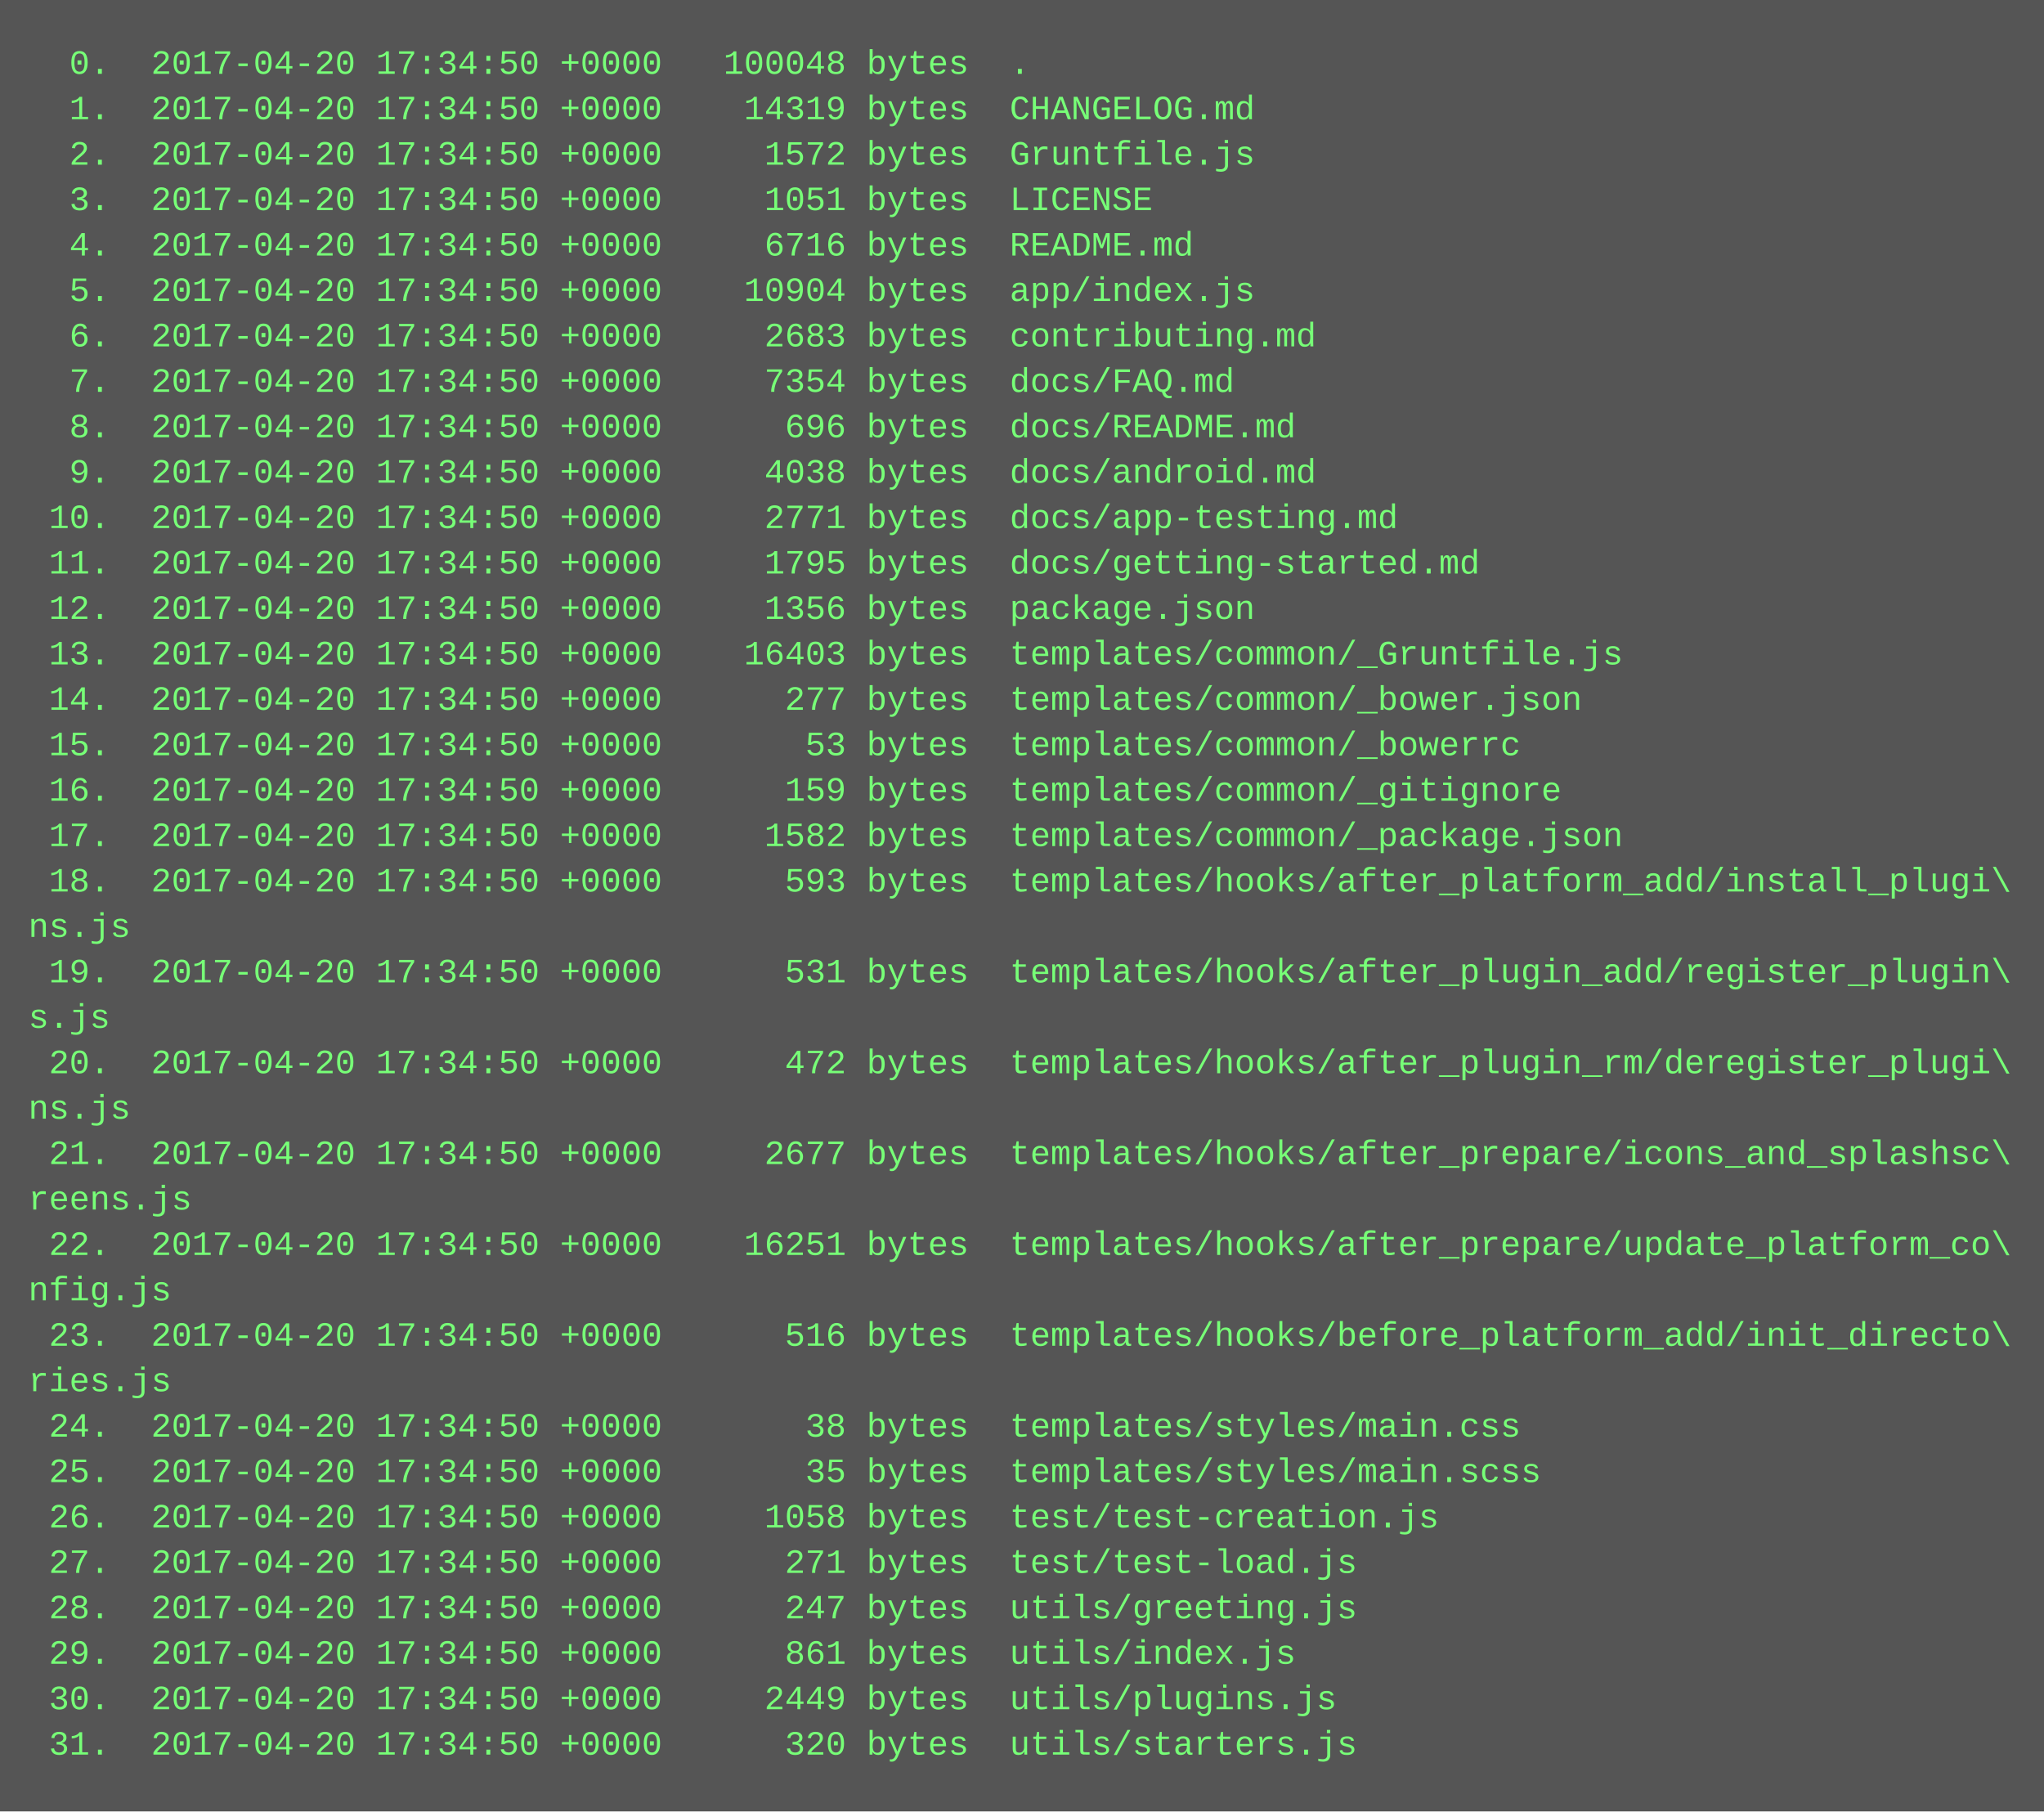
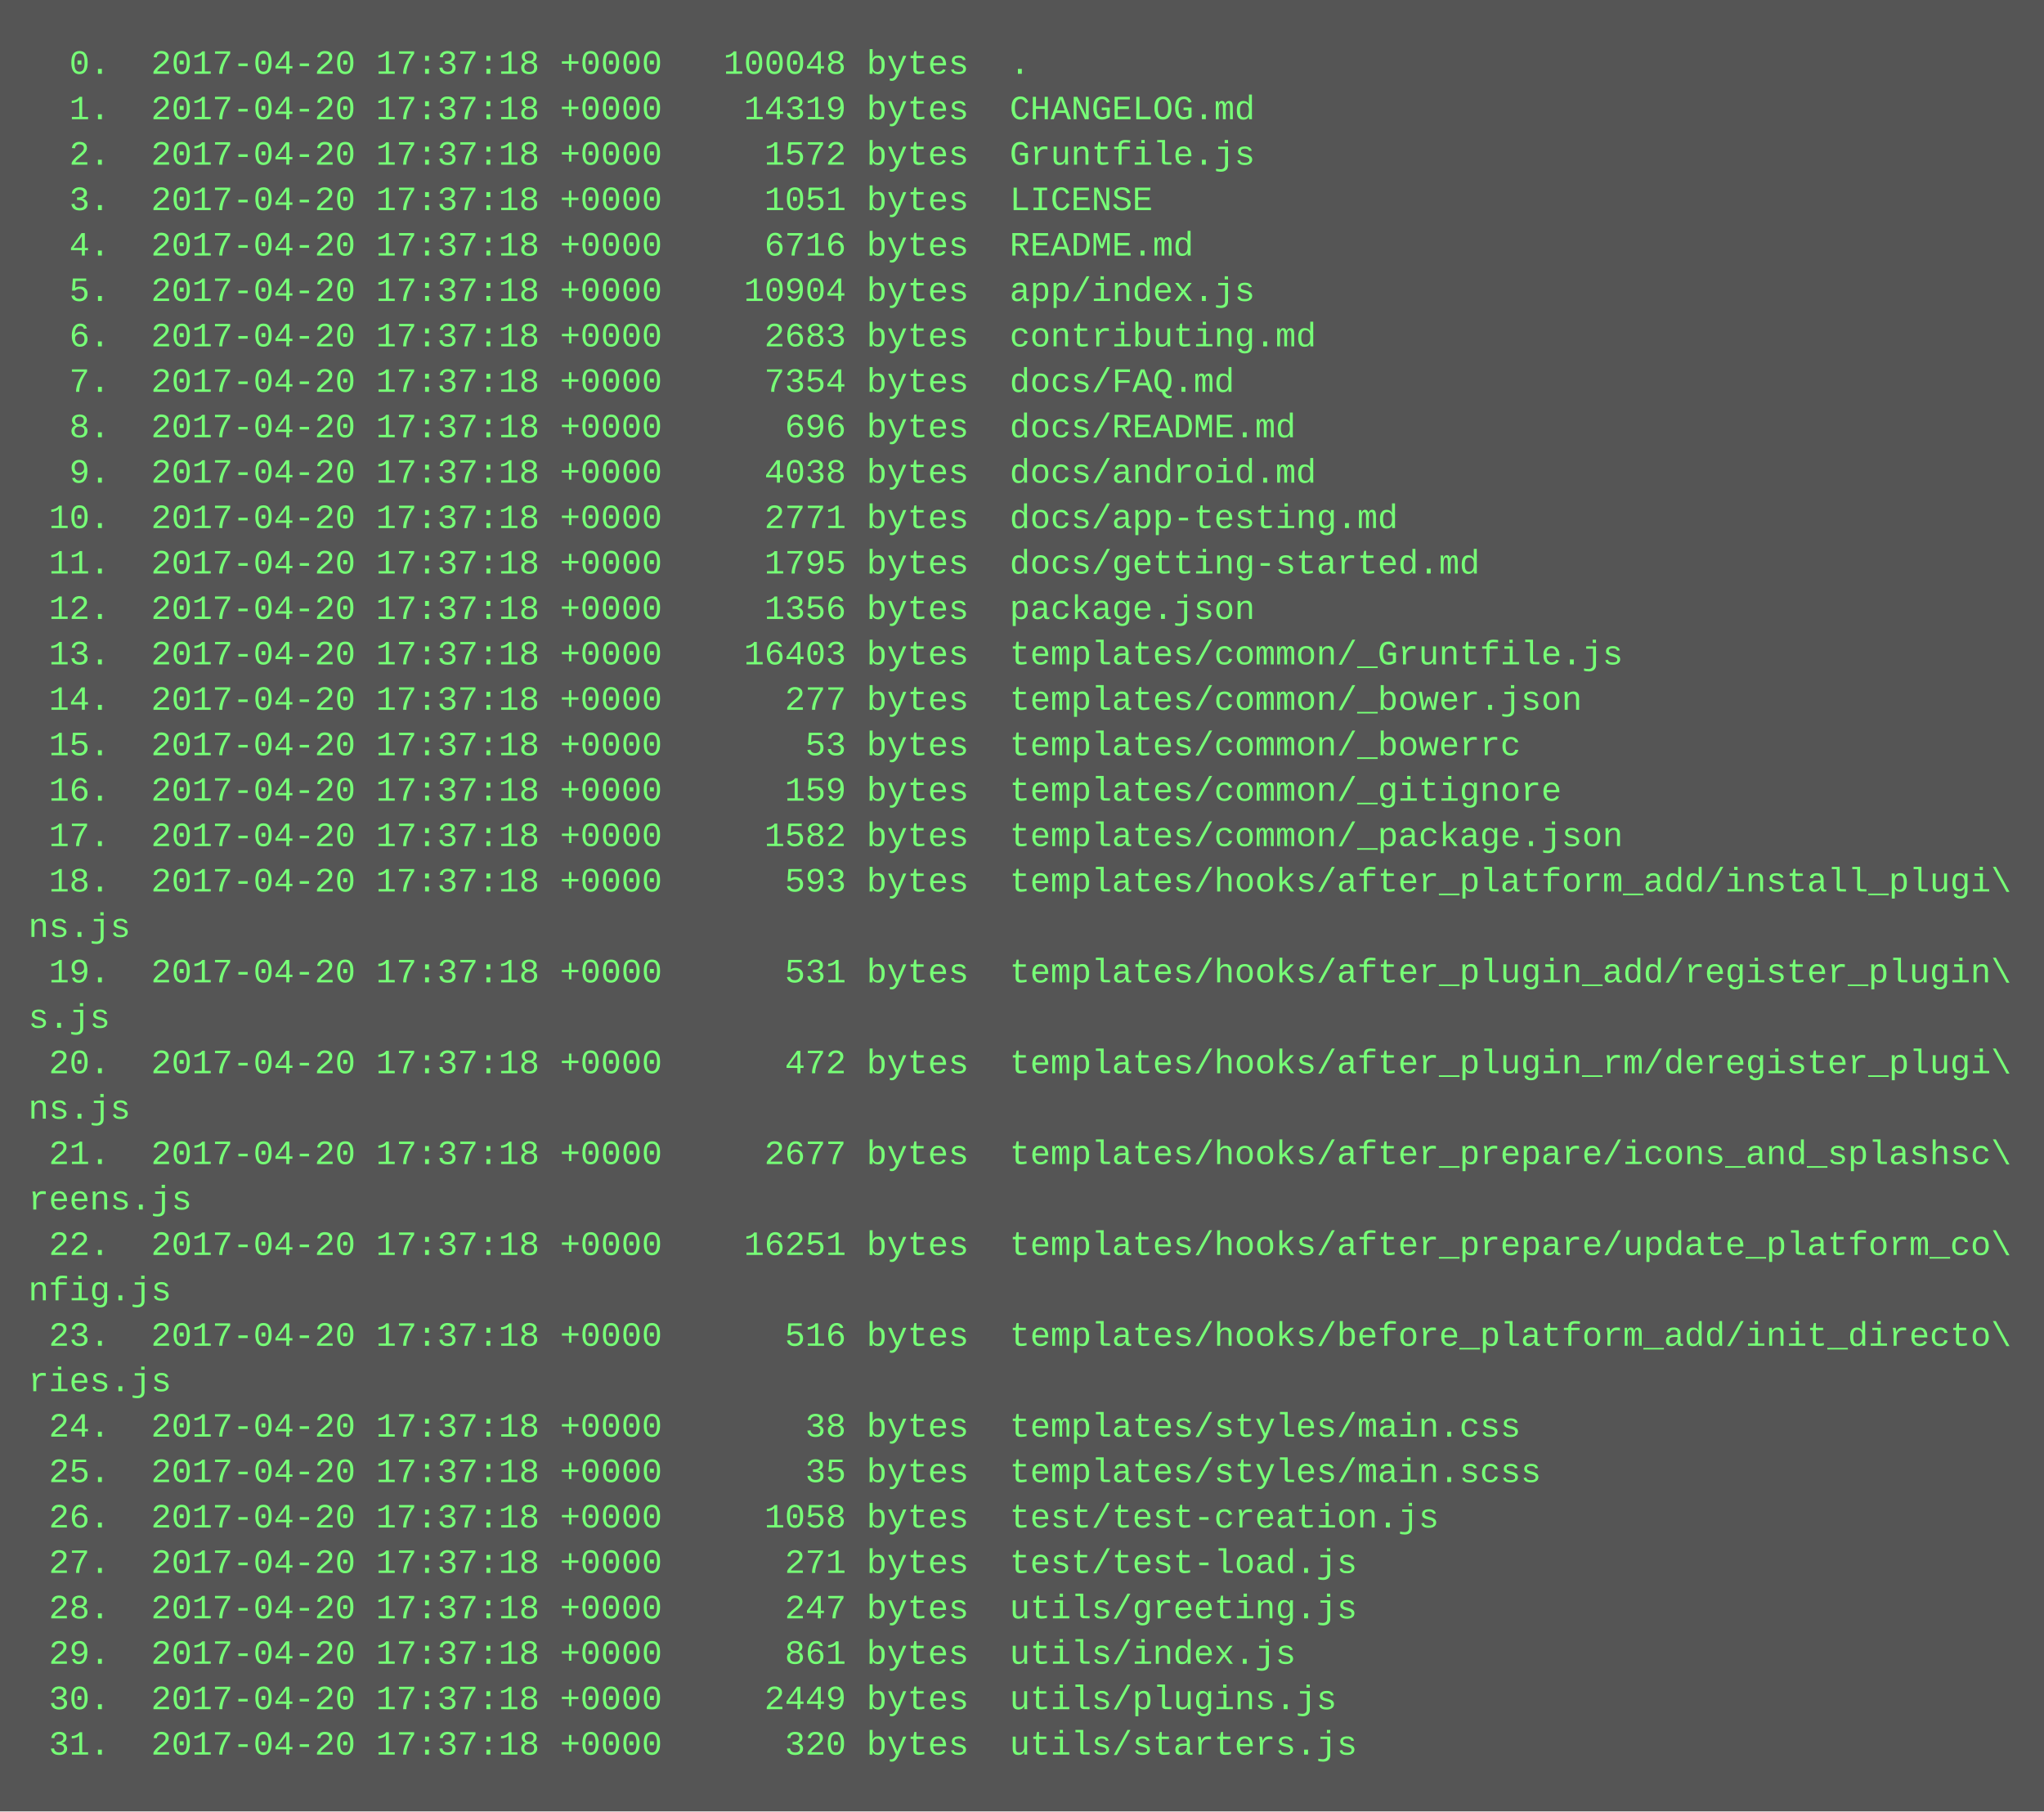
<svg xmlns="http://www.w3.org/2000/svg" height="638" width="720">
  <rect height="638" fill="#555" width="720" />
  <text fill="#7f7" font-family="Courier New" font-size="12" xml:space="preserve">
-     <tspan x="10" y="26">  0.  2017-04-20 17:34:50 +0000   100048 bytes  .</tspan>
-     <tspan x="10" y="42">  1.  2017-04-20 17:34:50 +0000    14319 bytes  CHANGELOG.md</tspan>
-     <tspan x="10" y="58">  2.  2017-04-20 17:34:50 +0000     1572 bytes  Gruntfile.js</tspan>
-     <tspan x="10" y="74">  3.  2017-04-20 17:34:50 +0000     1051 bytes  LICENSE</tspan>
-     <tspan x="10" y="90">  4.  2017-04-20 17:34:50 +0000     6716 bytes  README.md</tspan>
-     <tspan x="10" y="106">  5.  2017-04-20 17:34:50 +0000    10904 bytes  app/index.js</tspan>
-     <tspan x="10" y="122">  6.  2017-04-20 17:34:50 +0000     2683 bytes  contributing.md</tspan>
-     <tspan x="10" y="138">  7.  2017-04-20 17:34:50 +0000     7354 bytes  docs/FAQ.md</tspan>
-     <tspan x="10" y="154">  8.  2017-04-20 17:34:50 +0000      696 bytes  docs/README.md</tspan>
-     <tspan x="10" y="170">  9.  2017-04-20 17:34:50 +0000     4038 bytes  docs/android.md</tspan>
-     <tspan x="10" y="186"> 10.  2017-04-20 17:34:50 +0000     2771 bytes  docs/app-testing.md</tspan>
-     <tspan x="10" y="202"> 11.  2017-04-20 17:34:50 +0000     1795 bytes  docs/getting-started.md</tspan>
-     <tspan x="10" y="218"> 12.  2017-04-20 17:34:50 +0000     1356 bytes  package.json</tspan>
-     <tspan x="10" y="234"> 13.  2017-04-20 17:34:50 +0000    16403 bytes  templates/common/_Gruntfile.js</tspan>
-     <tspan x="10" y="250"> 14.  2017-04-20 17:34:50 +0000      277 bytes  templates/common/_bower.json</tspan>
-     <tspan x="10" y="266"> 15.  2017-04-20 17:34:50 +0000       53 bytes  templates/common/_bowerrc</tspan>
-     <tspan x="10" y="282"> 16.  2017-04-20 17:34:50 +0000      159 bytes  templates/common/_gitignore</tspan>
-     <tspan x="10" y="298"> 17.  2017-04-20 17:34:50 +0000     1582 bytes  templates/common/_package.json</tspan>
-     <tspan x="10" y="314"> 18.  2017-04-20 17:34:50 +0000      593 bytes  templates/hooks/after_platform_add/install_plugi\</tspan>
+     <tspan x="10" y="26">  0.  2017-04-20 17:37:18 +0000   100048 bytes  .</tspan>
+     <tspan x="10" y="42">  1.  2017-04-20 17:37:18 +0000    14319 bytes  CHANGELOG.md</tspan>
+     <tspan x="10" y="58">  2.  2017-04-20 17:37:18 +0000     1572 bytes  Gruntfile.js</tspan>
+     <tspan x="10" y="74">  3.  2017-04-20 17:37:18 +0000     1051 bytes  LICENSE</tspan>
+     <tspan x="10" y="90">  4.  2017-04-20 17:37:18 +0000     6716 bytes  README.md</tspan>
+     <tspan x="10" y="106">  5.  2017-04-20 17:37:18 +0000    10904 bytes  app/index.js</tspan>
+     <tspan x="10" y="122">  6.  2017-04-20 17:37:18 +0000     2683 bytes  contributing.md</tspan>
+     <tspan x="10" y="138">  7.  2017-04-20 17:37:18 +0000     7354 bytes  docs/FAQ.md</tspan>
+     <tspan x="10" y="154">  8.  2017-04-20 17:37:18 +0000      696 bytes  docs/README.md</tspan>
+     <tspan x="10" y="170">  9.  2017-04-20 17:37:18 +0000     4038 bytes  docs/android.md</tspan>
+     <tspan x="10" y="186"> 10.  2017-04-20 17:37:18 +0000     2771 bytes  docs/app-testing.md</tspan>
+     <tspan x="10" y="202"> 11.  2017-04-20 17:37:18 +0000     1795 bytes  docs/getting-started.md</tspan>
+     <tspan x="10" y="218"> 12.  2017-04-20 17:37:18 +0000     1356 bytes  package.json</tspan>
+     <tspan x="10" y="234"> 13.  2017-04-20 17:37:18 +0000    16403 bytes  templates/common/_Gruntfile.js</tspan>
+     <tspan x="10" y="250"> 14.  2017-04-20 17:37:18 +0000      277 bytes  templates/common/_bower.json</tspan>
+     <tspan x="10" y="266"> 15.  2017-04-20 17:37:18 +0000       53 bytes  templates/common/_bowerrc</tspan>
+     <tspan x="10" y="282"> 16.  2017-04-20 17:37:18 +0000      159 bytes  templates/common/_gitignore</tspan>
+     <tspan x="10" y="298"> 17.  2017-04-20 17:37:18 +0000     1582 bytes  templates/common/_package.json</tspan>
+     <tspan x="10" y="314"> 18.  2017-04-20 17:37:18 +0000      593 bytes  templates/hooks/after_platform_add/install_plugi\</tspan>
    <tspan x="10" y="330">ns.js</tspan>
-     <tspan x="10" y="346"> 19.  2017-04-20 17:34:50 +0000      531 bytes  templates/hooks/after_plugin_add/register_plugin\</tspan>
+     <tspan x="10" y="346"> 19.  2017-04-20 17:37:18 +0000      531 bytes  templates/hooks/after_plugin_add/register_plugin\</tspan>
    <tspan x="10" y="362">s.js</tspan>
-     <tspan x="10" y="378"> 20.  2017-04-20 17:34:50 +0000      472 bytes  templates/hooks/after_plugin_rm/deregister_plugi\</tspan>
+     <tspan x="10" y="378"> 20.  2017-04-20 17:37:18 +0000      472 bytes  templates/hooks/after_plugin_rm/deregister_plugi\</tspan>
    <tspan x="10" y="394">ns.js</tspan>
-     <tspan x="10" y="410"> 21.  2017-04-20 17:34:50 +0000     2677 bytes  templates/hooks/after_prepare/icons_and_splashsc\</tspan>
+     <tspan x="10" y="410"> 21.  2017-04-20 17:37:18 +0000     2677 bytes  templates/hooks/after_prepare/icons_and_splashsc\</tspan>
    <tspan x="10" y="426">reens.js</tspan>
-     <tspan x="10" y="442"> 22.  2017-04-20 17:34:50 +0000    16251 bytes  templates/hooks/after_prepare/update_platform_co\</tspan>
+     <tspan x="10" y="442"> 22.  2017-04-20 17:37:18 +0000    16251 bytes  templates/hooks/after_prepare/update_platform_co\</tspan>
    <tspan x="10" y="458">nfig.js</tspan>
-     <tspan x="10" y="474"> 23.  2017-04-20 17:34:50 +0000      516 bytes  templates/hooks/before_platform_add/init_directo\</tspan>
+     <tspan x="10" y="474"> 23.  2017-04-20 17:37:18 +0000      516 bytes  templates/hooks/before_platform_add/init_directo\</tspan>
    <tspan x="10" y="490">ries.js</tspan>
-     <tspan x="10" y="506"> 24.  2017-04-20 17:34:50 +0000       38 bytes  templates/styles/main.css</tspan>
-     <tspan x="10" y="522"> 25.  2017-04-20 17:34:50 +0000       35 bytes  templates/styles/main.scss</tspan>
-     <tspan x="10" y="538"> 26.  2017-04-20 17:34:50 +0000     1058 bytes  test/test-creation.js</tspan>
-     <tspan x="10" y="554"> 27.  2017-04-20 17:34:50 +0000      271 bytes  test/test-load.js</tspan>
-     <tspan x="10" y="570"> 28.  2017-04-20 17:34:50 +0000      247 bytes  utils/greeting.js</tspan>
-     <tspan x="10" y="586"> 29.  2017-04-20 17:34:50 +0000      861 bytes  utils/index.js</tspan>
-     <tspan x="10" y="602"> 30.  2017-04-20 17:34:50 +0000     2449 bytes  utils/plugins.js</tspan>
-     <tspan x="10" y="618"> 31.  2017-04-20 17:34:50 +0000      320 bytes  utils/starters.js</tspan>
+     <tspan x="10" y="506"> 24.  2017-04-20 17:37:18 +0000       38 bytes  templates/styles/main.css</tspan>
+     <tspan x="10" y="522"> 25.  2017-04-20 17:37:18 +0000       35 bytes  templates/styles/main.scss</tspan>
+     <tspan x="10" y="538"> 26.  2017-04-20 17:37:18 +0000     1058 bytes  test/test-creation.js</tspan>
+     <tspan x="10" y="554"> 27.  2017-04-20 17:37:18 +0000      271 bytes  test/test-load.js</tspan>
+     <tspan x="10" y="570"> 28.  2017-04-20 17:37:18 +0000      247 bytes  utils/greeting.js</tspan>
+     <tspan x="10" y="586"> 29.  2017-04-20 17:37:18 +0000      861 bytes  utils/index.js</tspan>
+     <tspan x="10" y="602"> 30.  2017-04-20 17:37:18 +0000     2449 bytes  utils/plugins.js</tspan>
+     <tspan x="10" y="618"> 31.  2017-04-20 17:37:18 +0000      320 bytes  utils/starters.js</tspan>
  </text>
</svg>
